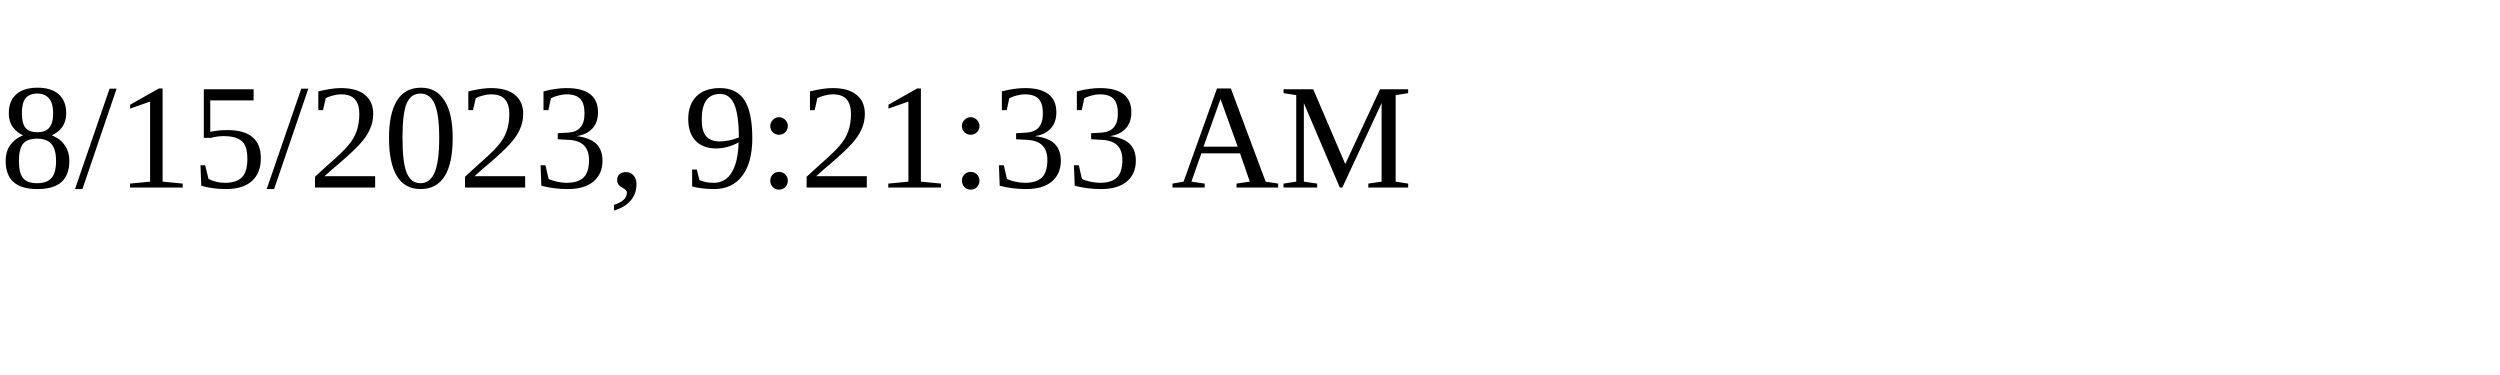
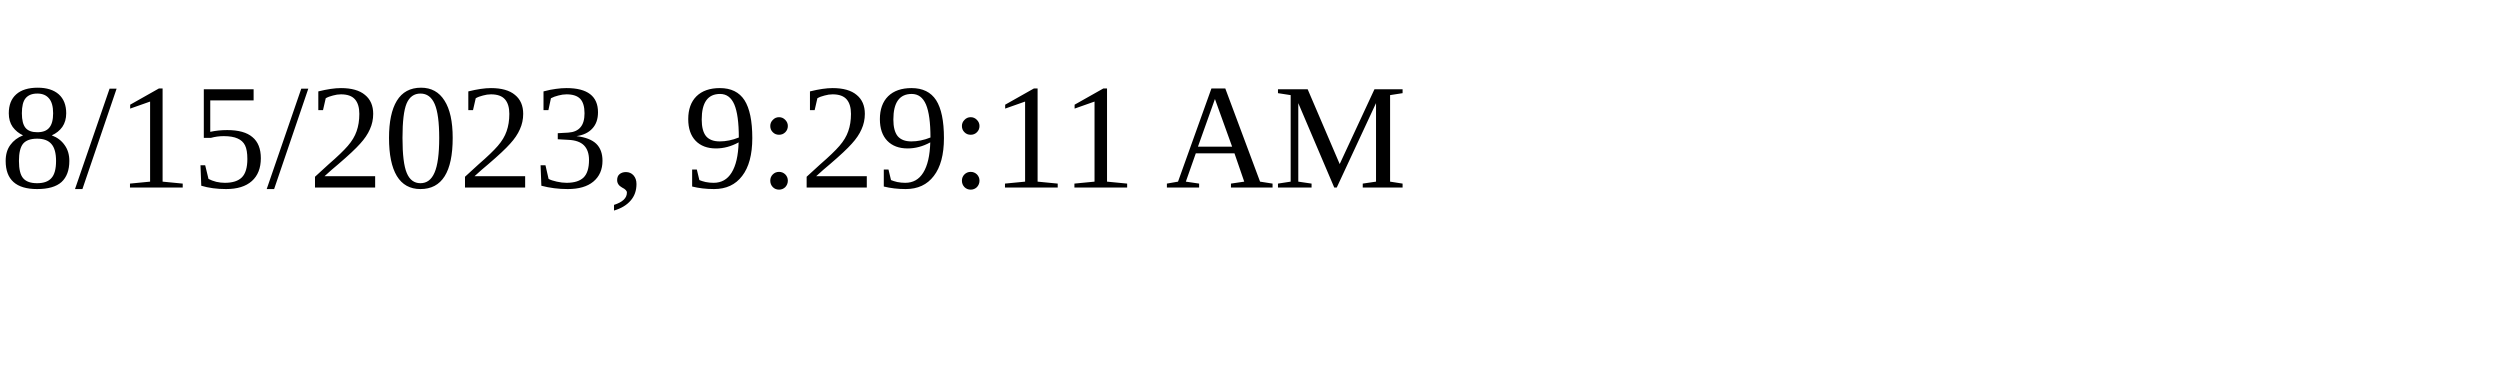
<svg xmlns="http://www.w3.org/2000/svg" height="30" width="200">
-   <text x="0" y="15">8/15/2023, 9:21:33 AM</text>
+   <text x="0" y="15">8/15/2023, 9:29:11 AM</text>
</svg>
